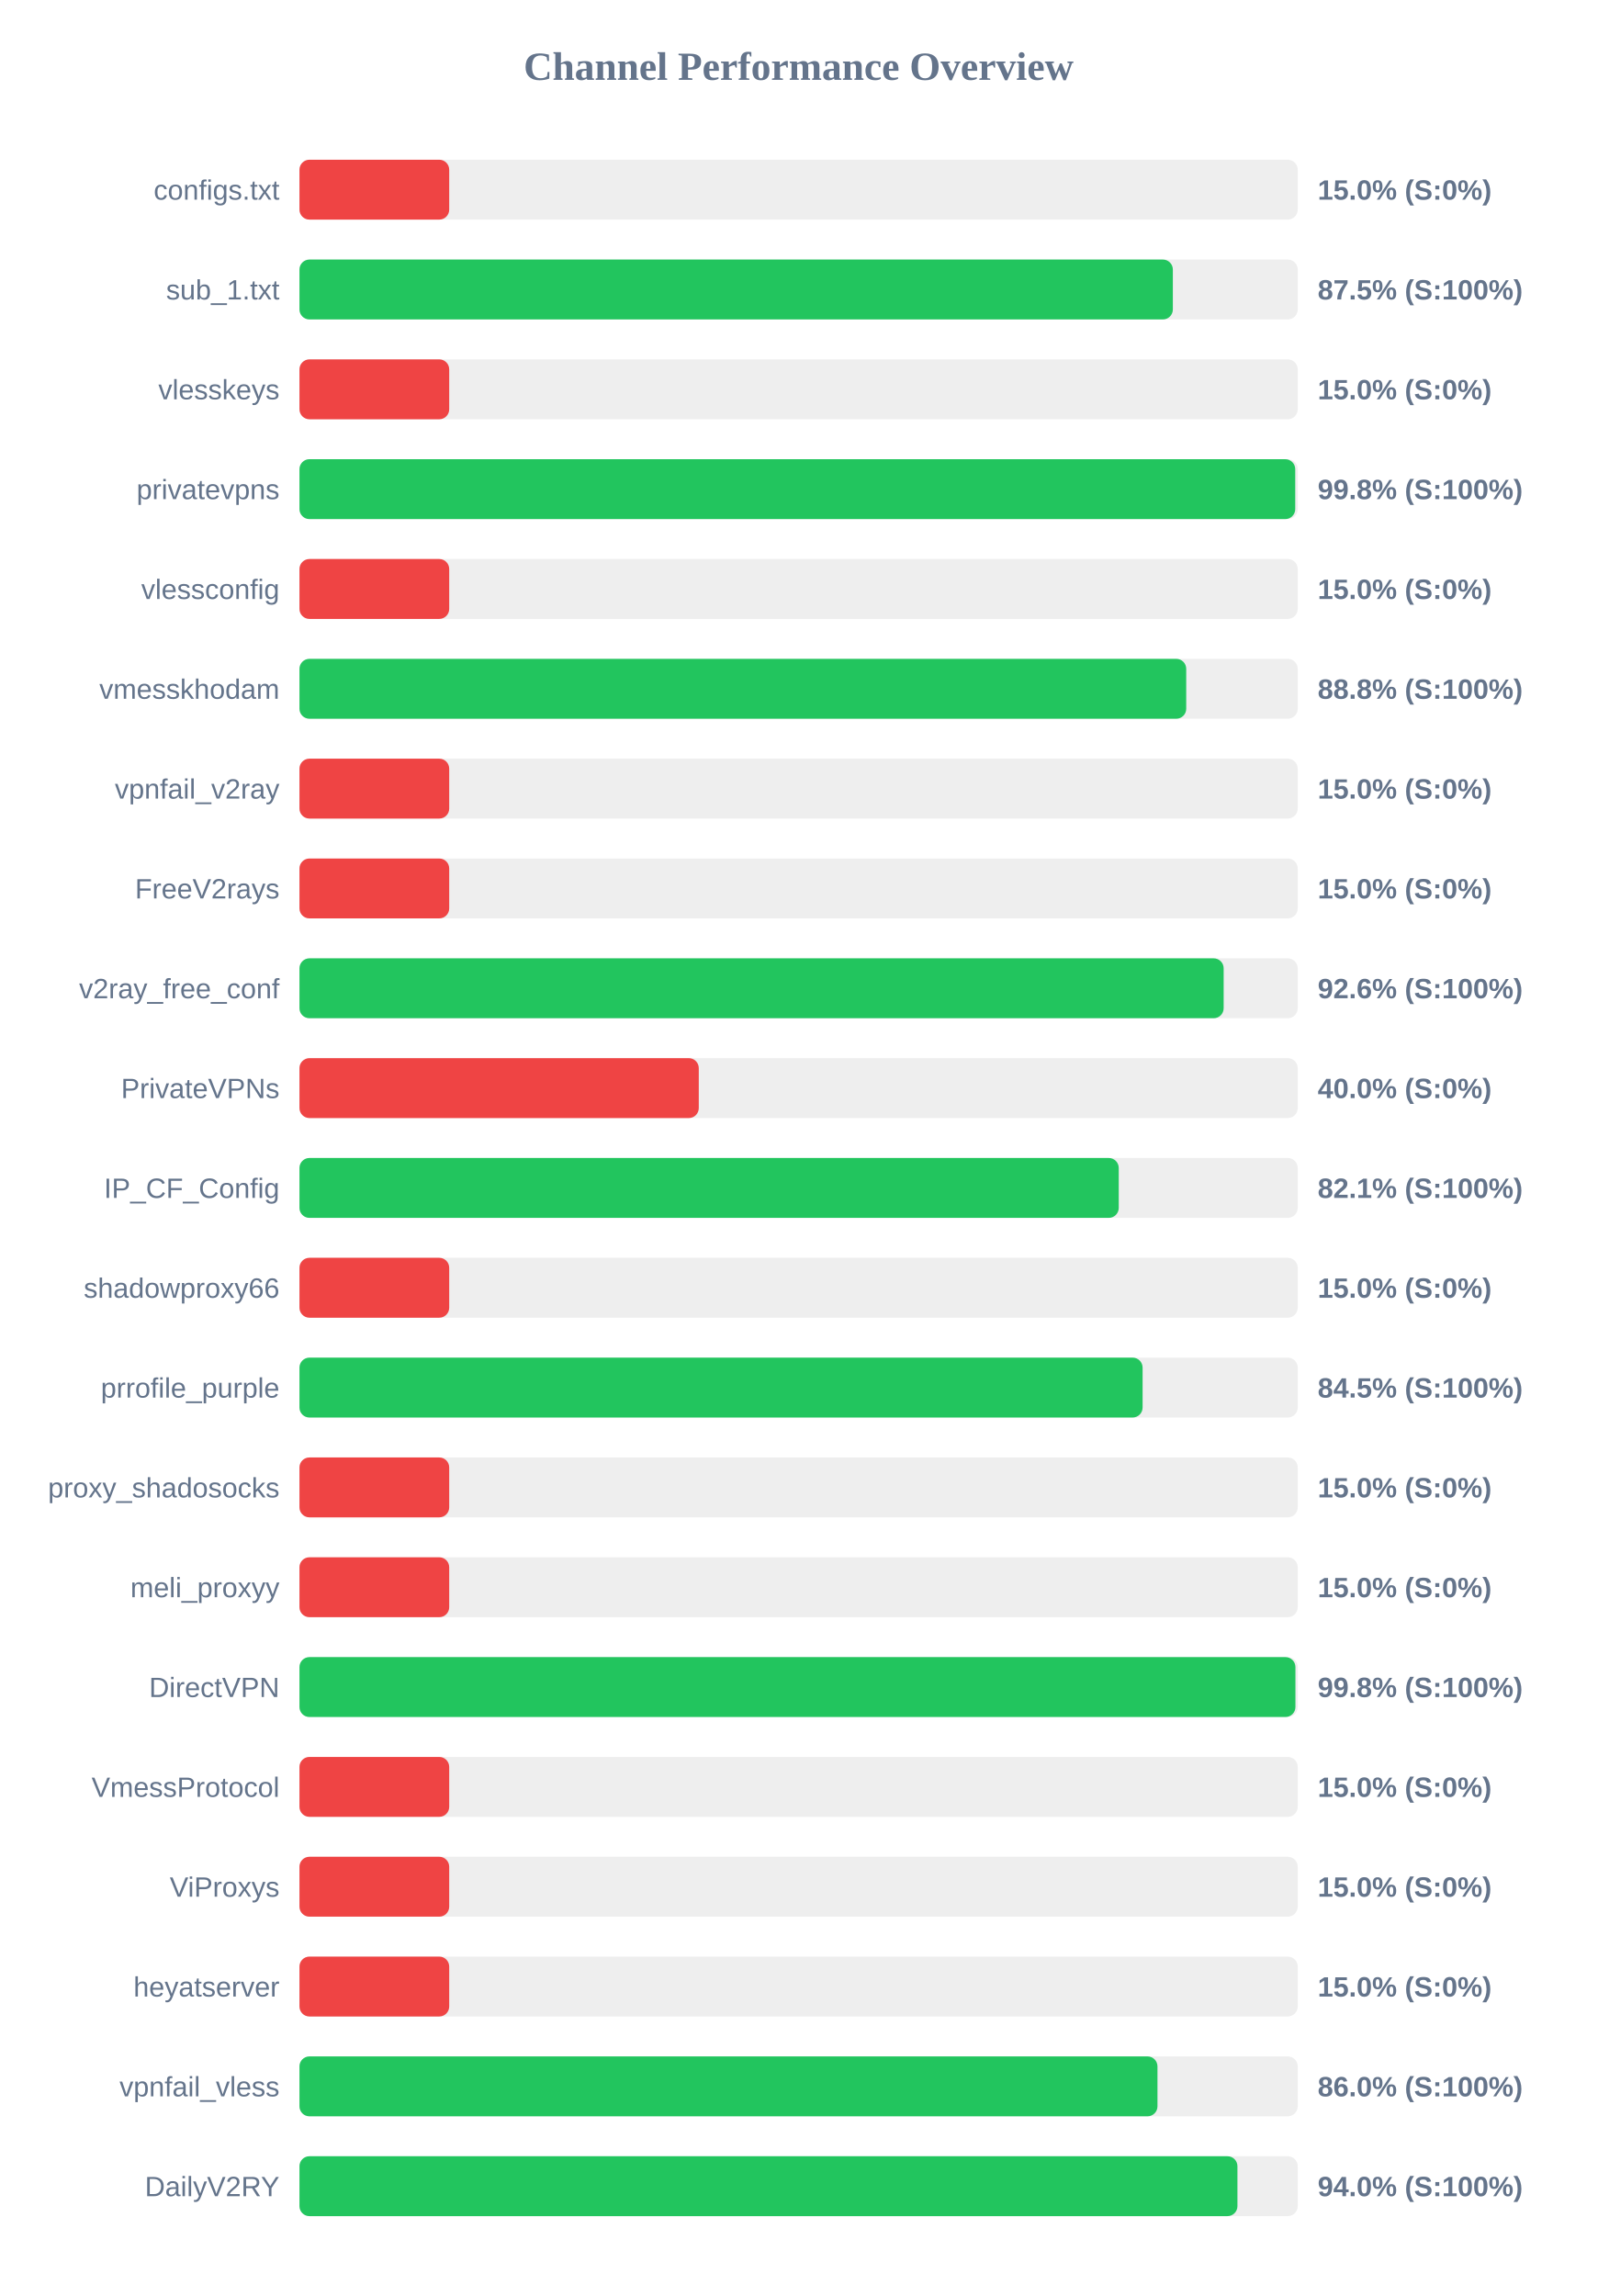
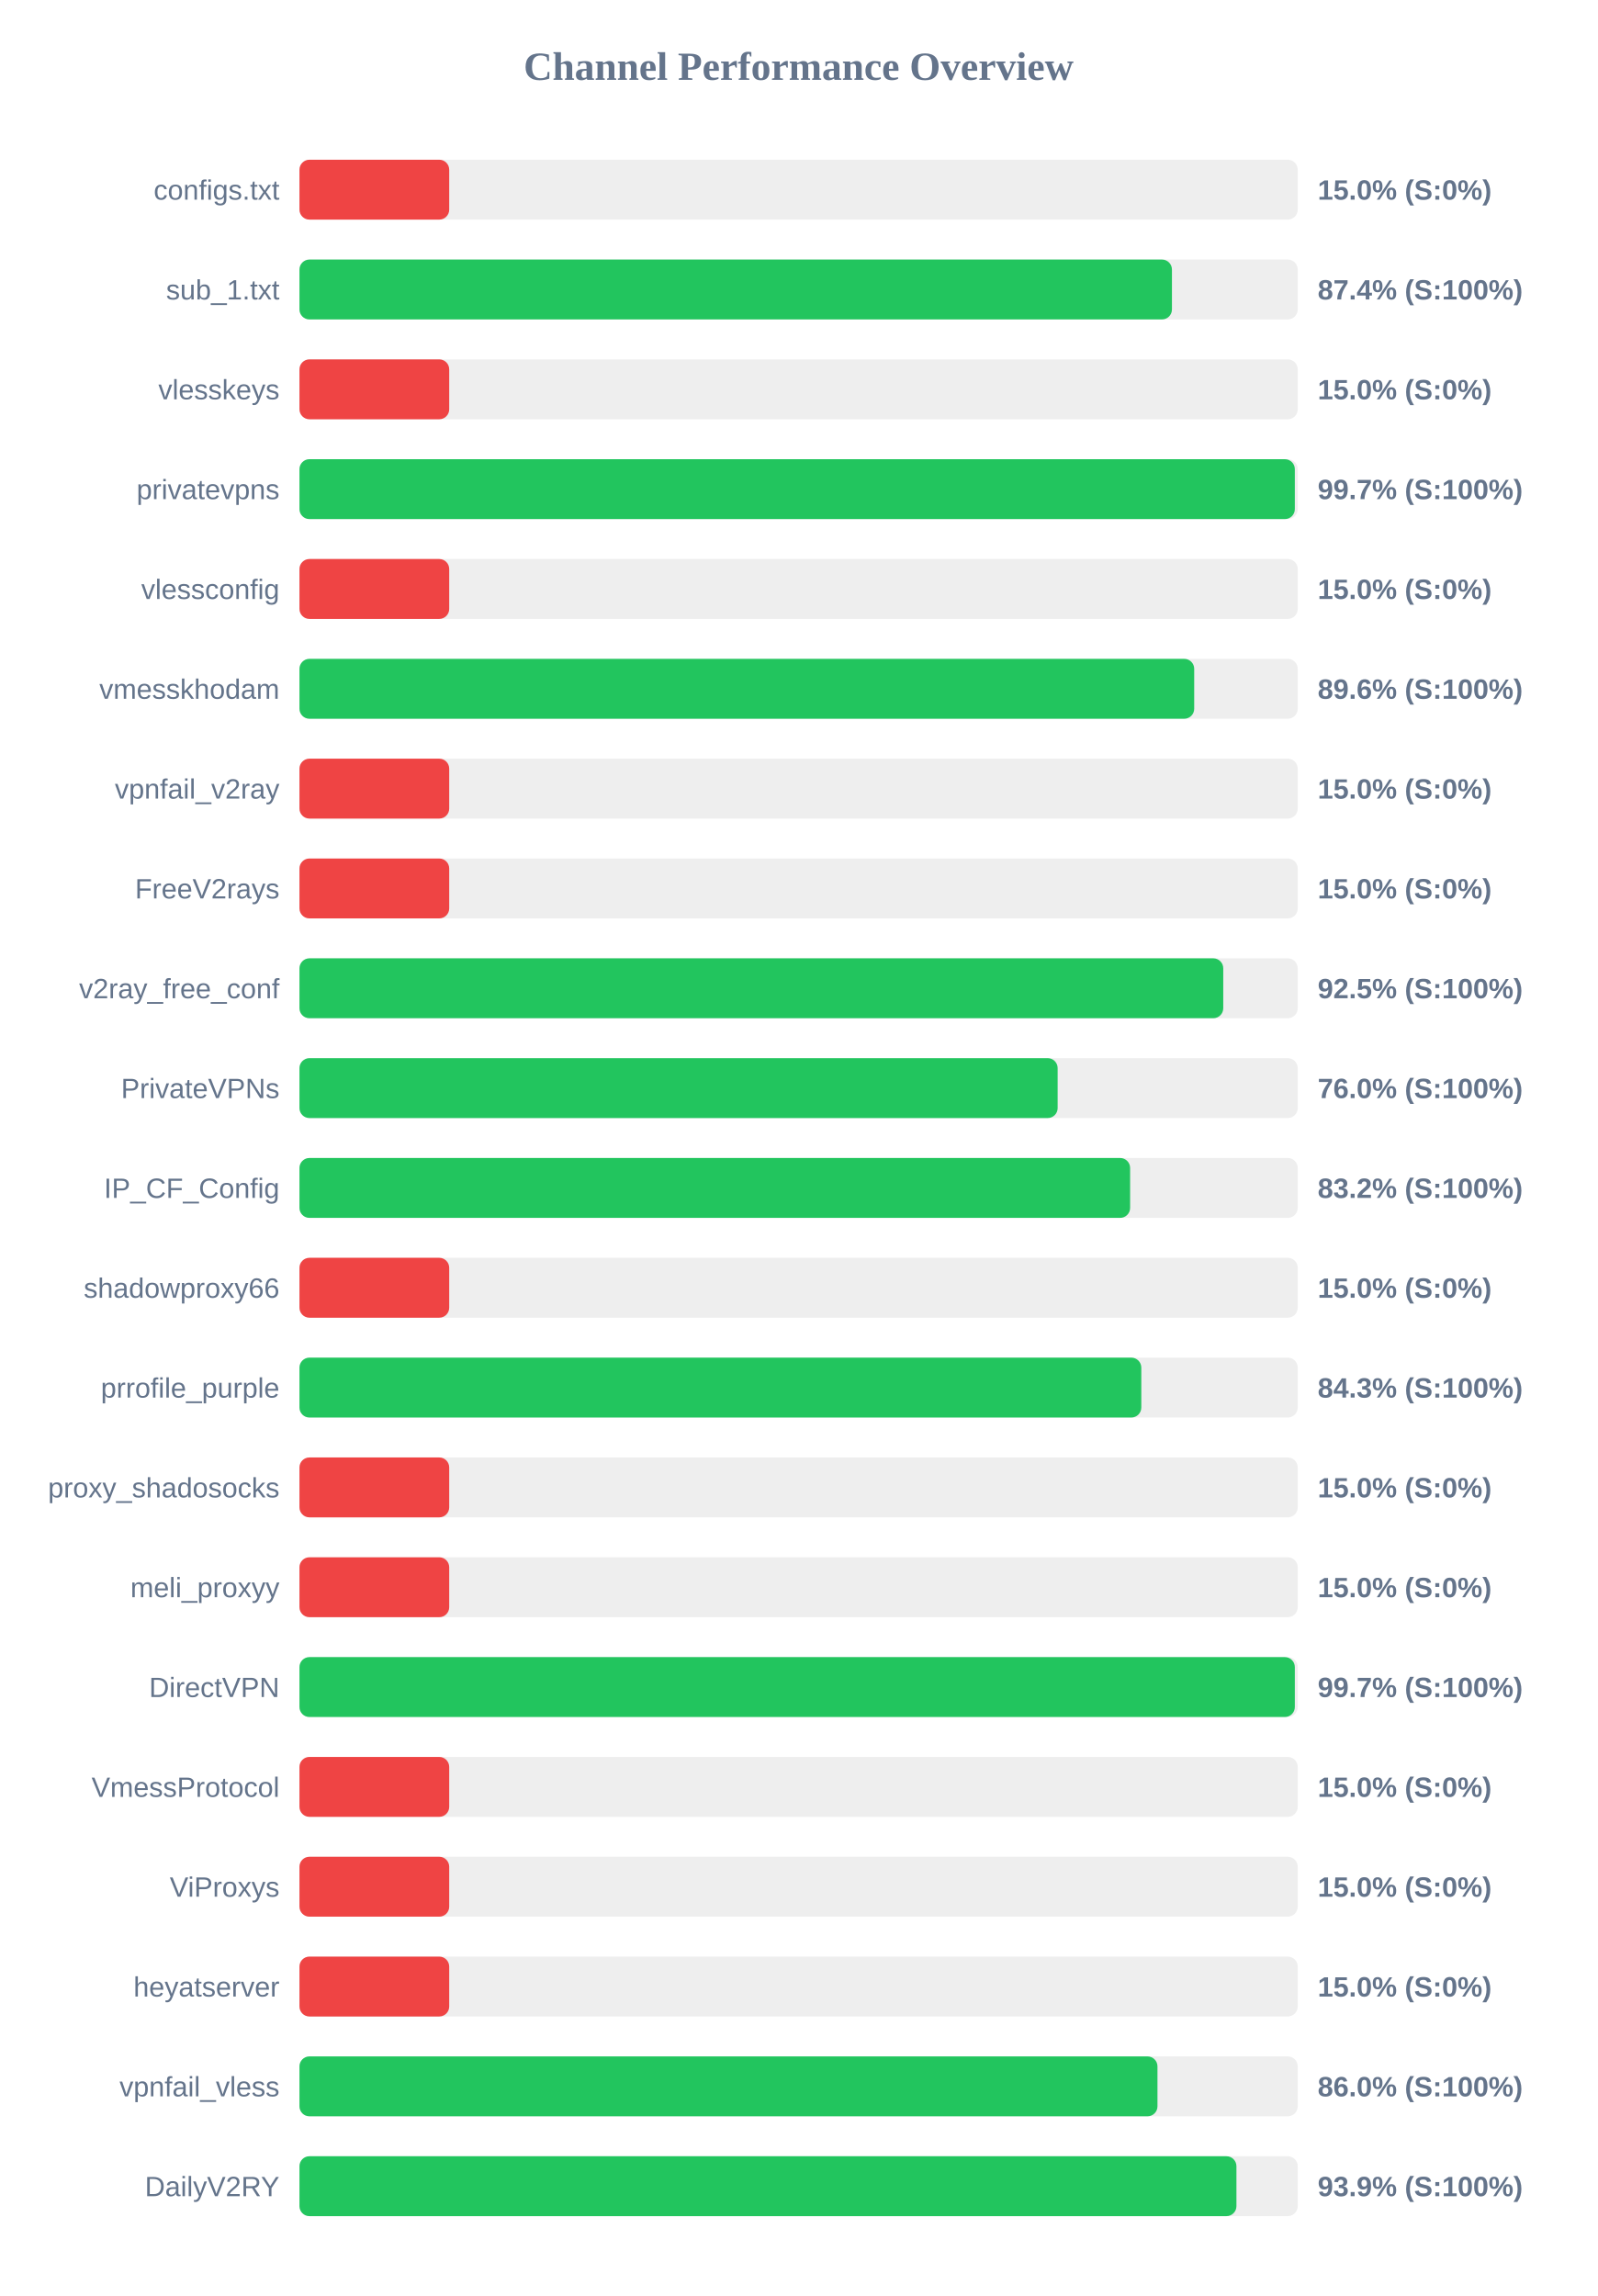
<svg xmlns="http://www.w3.org/2000/svg" width="800" height="1150" version="1.1">
  <style>
        .row { font: 14px Arial; fill: #64748b; }
        .score { font: bold 14px Arial; fill: #64748b; }
    </style>
  <text x="400" y="40" text-anchor="middle" font-size="20px" font-weight="bold" fill="#64748b">Channel Performance Overview</text>
  <rect x="150" y="80" width="500" height="30" fill="#eee" rx="5" />
  <rect x="150" y="80" width="75.0" height="30" fill="#ef4444" rx="5" />
  <text x="140" y="100" text-anchor="end" class="row">configs.txt</text>
  <text x="660" y="100" text-anchor="start" class="score">15.0% (S:0%)</text>
  <rect x="150" y="130" width="500" height="30" fill="#eee" rx="5" />
-   <rect x="150" y="130" width="437.45" height="30" fill="#22c55e" rx="5" />
+   <rect x="150" y="130" width="437.0" height="30" fill="#22c55e" rx="5" />
  <text x="140" y="150" text-anchor="end" class="row">sub_1.txt</text>
-   <text x="660" y="150" text-anchor="start" class="score">87.5% (S:100%)</text>
+   <text x="660" y="150" text-anchor="start" class="score">87.4% (S:100%)</text>
  <rect x="150" y="180" width="500" height="30" fill="#eee" rx="5" />
  <rect x="150" y="180" width="75.0" height="30" fill="#ef4444" rx="5" />
  <text x="140" y="200" text-anchor="end" class="row">vlesskeys</text>
  <text x="660" y="200" text-anchor="start" class="score">15.0% (S:0%)</text>
  <rect x="150" y="230" width="500" height="30" fill="#eee" rx="5" />
-   <rect x="150" y="230" width="498.75" height="30" fill="#22c55e" rx="5" />
+   <rect x="150" y="230" width="498.55" height="30" fill="#22c55e" rx="5" />
  <text x="140" y="250" text-anchor="end" class="row">privatevpns</text>
-   <text x="660" y="250" text-anchor="start" class="score">99.8% (S:100%)</text>
+   <text x="660" y="250" text-anchor="start" class="score">99.7% (S:100%)</text>
  <rect x="150" y="280" width="500" height="30" fill="#eee" rx="5" />
  <rect x="150" y="280" width="75.0" height="30" fill="#ef4444" rx="5" />
  <text x="140" y="300" text-anchor="end" class="row">vlessconfig</text>
  <text x="660" y="300" text-anchor="start" class="score">15.0% (S:0%)</text>
  <rect x="150" y="330" width="500" height="30" fill="#eee" rx="5" />
-   <rect x="150" y="330" width="444.15" height="30" fill="#22c55e" rx="5" />
+   <rect x="150" y="330" width="448.15" height="30" fill="#22c55e" rx="5" />
  <text x="140" y="350" text-anchor="end" class="row">vmesskhodam</text>
-   <text x="660" y="350" text-anchor="start" class="score">88.8% (S:100%)</text>
+   <text x="660" y="350" text-anchor="start" class="score">89.6% (S:100%)</text>
  <rect x="150" y="380" width="500" height="30" fill="#eee" rx="5" />
  <rect x="150" y="380" width="75.0" height="30" fill="#ef4444" rx="5" />
  <text x="140" y="400" text-anchor="end" class="row">vpnfail_v2ray</text>
  <text x="660" y="400" text-anchor="start" class="score">15.0% (S:0%)</text>
  <rect x="150" y="430" width="500" height="30" fill="#eee" rx="5" />
  <rect x="150" y="430" width="75.0" height="30" fill="#ef4444" rx="5" />
  <text x="140" y="450" text-anchor="end" class="row">FreeV2rays</text>
  <text x="660" y="450" text-anchor="start" class="score">15.0% (S:0%)</text>
  <rect x="150" y="480" width="500" height="30" fill="#eee" rx="5" />
-   <rect x="150" y="480" width="462.9" height="30" fill="#22c55e" rx="5" />
+   <rect x="150" y="480" width="462.7" height="30" fill="#22c55e" rx="5" />
  <text x="140" y="500" text-anchor="end" class="row">v2ray_free_conf</text>
-   <text x="660" y="500" text-anchor="start" class="score">92.6% (S:100%)</text>
+   <text x="660" y="500" text-anchor="start" class="score">92.5% (S:100%)</text>
  <rect x="150" y="530" width="500" height="30" fill="#eee" rx="5" />
-   <rect x="150" y="530" width="200.0" height="30" fill="#ef4444" rx="5" />
+   <rect x="150" y="530" width="379.75" height="30" fill="#22c55e" rx="5" />
  <text x="140" y="550" text-anchor="end" class="row">PrivateVPNs</text>
-   <text x="660" y="550" text-anchor="start" class="score">40.0% (S:0%)</text>
+   <text x="660" y="550" text-anchor="start" class="score">76.0% (S:100%)</text>
  <rect x="150" y="580" width="500" height="30" fill="#eee" rx="5" />
-   <rect x="150" y="580" width="410.35" height="30" fill="#22c55e" rx="5" />
+   <rect x="150" y="580" width="416.05" height="30" fill="#22c55e" rx="5" />
  <text x="140" y="600" text-anchor="end" class="row">IP_CF_Config</text>
-   <text x="660" y="600" text-anchor="start" class="score">82.1% (S:100%)</text>
+   <text x="660" y="600" text-anchor="start" class="score">83.2% (S:100%)</text>
  <rect x="150" y="630" width="500" height="30" fill="#eee" rx="5" />
  <rect x="150" y="630" width="75.0" height="30" fill="#ef4444" rx="5" />
  <text x="140" y="650" text-anchor="end" class="row">shadowproxy66</text>
  <text x="660" y="650" text-anchor="start" class="score">15.0% (S:0%)</text>
  <rect x="150" y="680" width="500" height="30" fill="#eee" rx="5" />
-   <rect x="150" y="680" width="422.3" height="30" fill="#22c55e" rx="5" />
+   <rect x="150" y="680" width="421.65" height="30" fill="#22c55e" rx="5" />
  <text x="140" y="700" text-anchor="end" class="row">prrofile_purple</text>
-   <text x="660" y="700" text-anchor="start" class="score">84.5% (S:100%)</text>
+   <text x="660" y="700" text-anchor="start" class="score">84.3% (S:100%)</text>
  <rect x="150" y="730" width="500" height="30" fill="#eee" rx="5" />
  <rect x="150" y="730" width="75.0" height="30" fill="#ef4444" rx="5" />
  <text x="140" y="750" text-anchor="end" class="row">proxy_shadosocks</text>
  <text x="660" y="750" text-anchor="start" class="score">15.0% (S:0%)</text>
  <rect x="150" y="780" width="500" height="30" fill="#eee" rx="5" />
  <rect x="150" y="780" width="75.0" height="30" fill="#ef4444" rx="5" />
  <text x="140" y="800" text-anchor="end" class="row">meli_proxyy</text>
  <text x="660" y="800" text-anchor="start" class="score">15.0% (S:0%)</text>
  <rect x="150" y="830" width="500" height="30" fill="#eee" rx="5" />
-   <rect x="150" y="830" width="498.85" height="30" fill="#22c55e" rx="5" />
+   <rect x="150" y="830" width="498.55" height="30" fill="#22c55e" rx="5" />
  <text x="140" y="850" text-anchor="end" class="row">DirectVPN</text>
-   <text x="660" y="850" text-anchor="start" class="score">99.8% (S:100%)</text>
+   <text x="660" y="850" text-anchor="start" class="score">99.7% (S:100%)</text>
  <rect x="150" y="880" width="500" height="30" fill="#eee" rx="5" />
  <rect x="150" y="880" width="75.0" height="30" fill="#ef4444" rx="5" />
  <text x="140" y="900" text-anchor="end" class="row">VmessProtocol</text>
  <text x="660" y="900" text-anchor="start" class="score">15.0% (S:0%)</text>
  <rect x="150" y="930" width="500" height="30" fill="#eee" rx="5" />
  <rect x="150" y="930" width="75.0" height="30" fill="#ef4444" rx="5" />
  <text x="140" y="950" text-anchor="end" class="row">ViProxys</text>
  <text x="660" y="950" text-anchor="start" class="score">15.0% (S:0%)</text>
  <rect x="150" y="980" width="500" height="30" fill="#eee" rx="5" />
  <rect x="150" y="980" width="75.0" height="30" fill="#ef4444" rx="5" />
  <text x="140" y="1000" text-anchor="end" class="row">heyatserver</text>
  <text x="660" y="1000" text-anchor="start" class="score">15.0% (S:0%)</text>
  <rect x="150" y="1030" width="500" height="30" fill="#eee" rx="5" />
  <rect x="150" y="1030" width="429.75" height="30" fill="#22c55e" rx="5" />
  <text x="140" y="1050" text-anchor="end" class="row">vpnfail_vless</text>
  <text x="660" y="1050" text-anchor="start" class="score">86.0% (S:100%)</text>
  <rect x="150" y="1080" width="500" height="30" fill="#eee" rx="5" />
-   <rect x="150" y="1080" width="469.8" height="30" fill="#22c55e" rx="5" />
+   <rect x="150" y="1080" width="469.3" height="30" fill="#22c55e" rx="5" />
  <text x="140" y="1100" text-anchor="end" class="row">DailyV2RY</text>
-   <text x="660" y="1100" text-anchor="start" class="score">94.0% (S:100%)</text>
+   <text x="660" y="1100" text-anchor="start" class="score">93.9% (S:100%)</text>
</svg>
